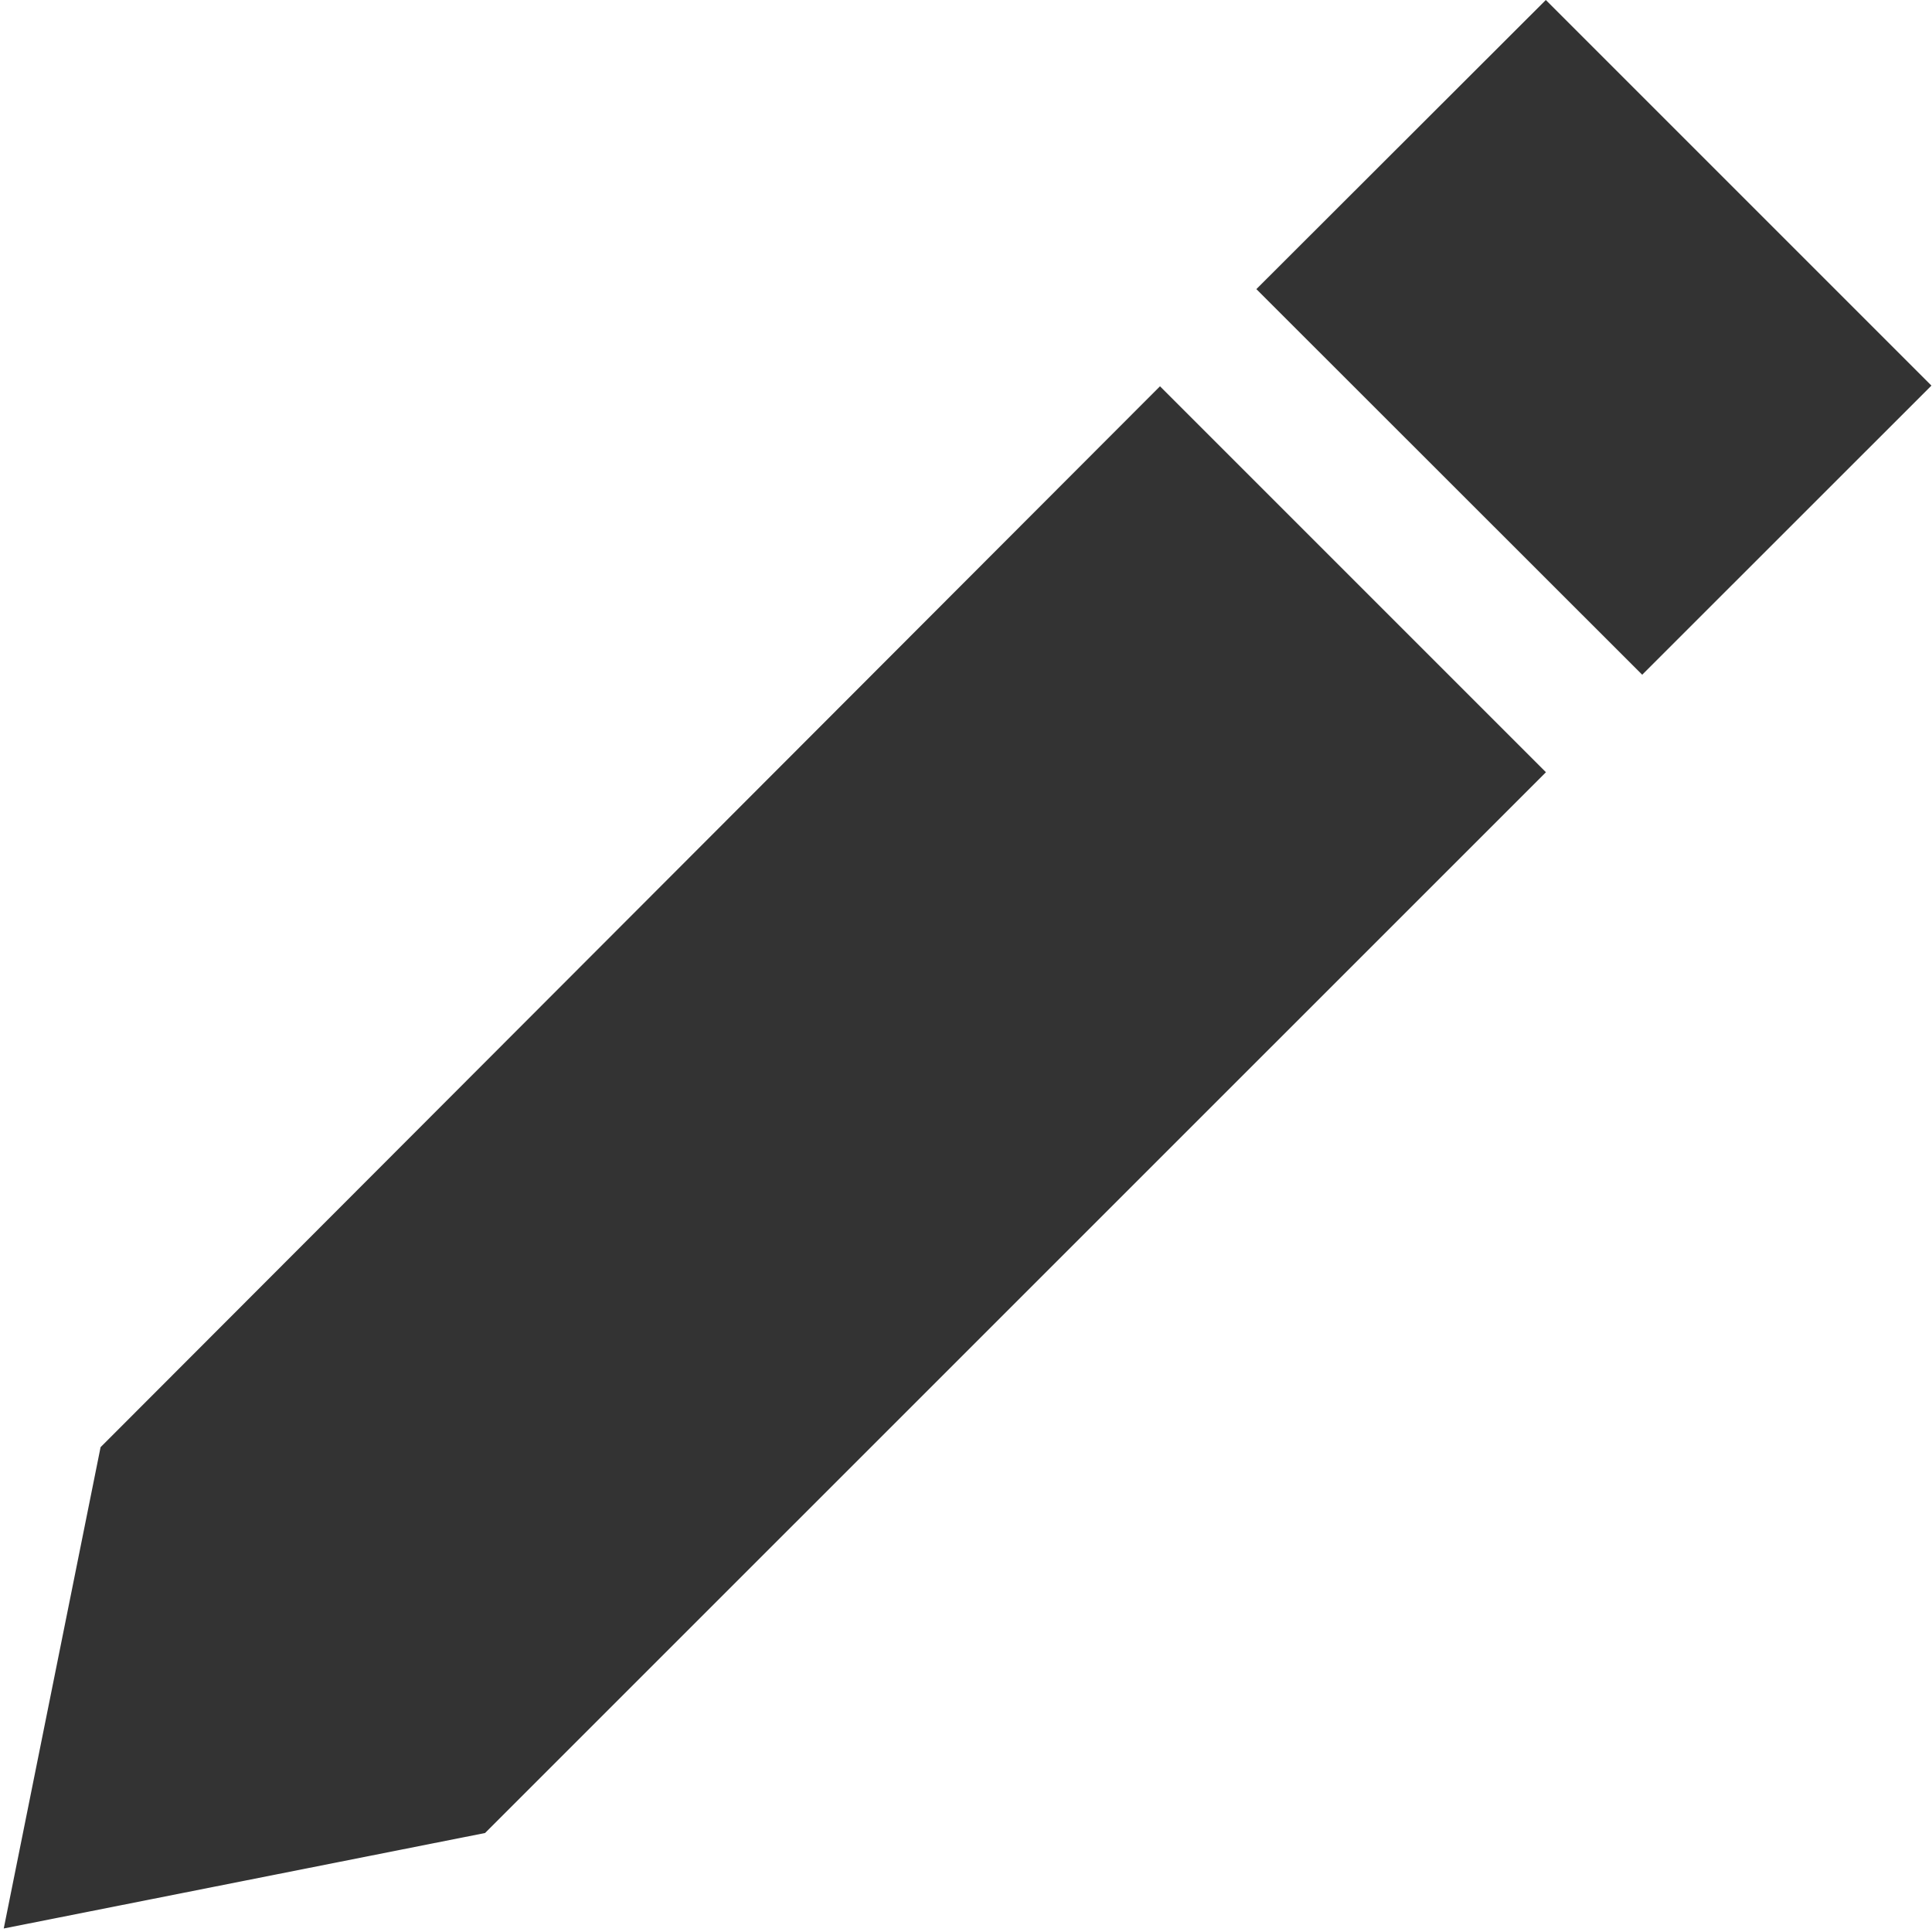
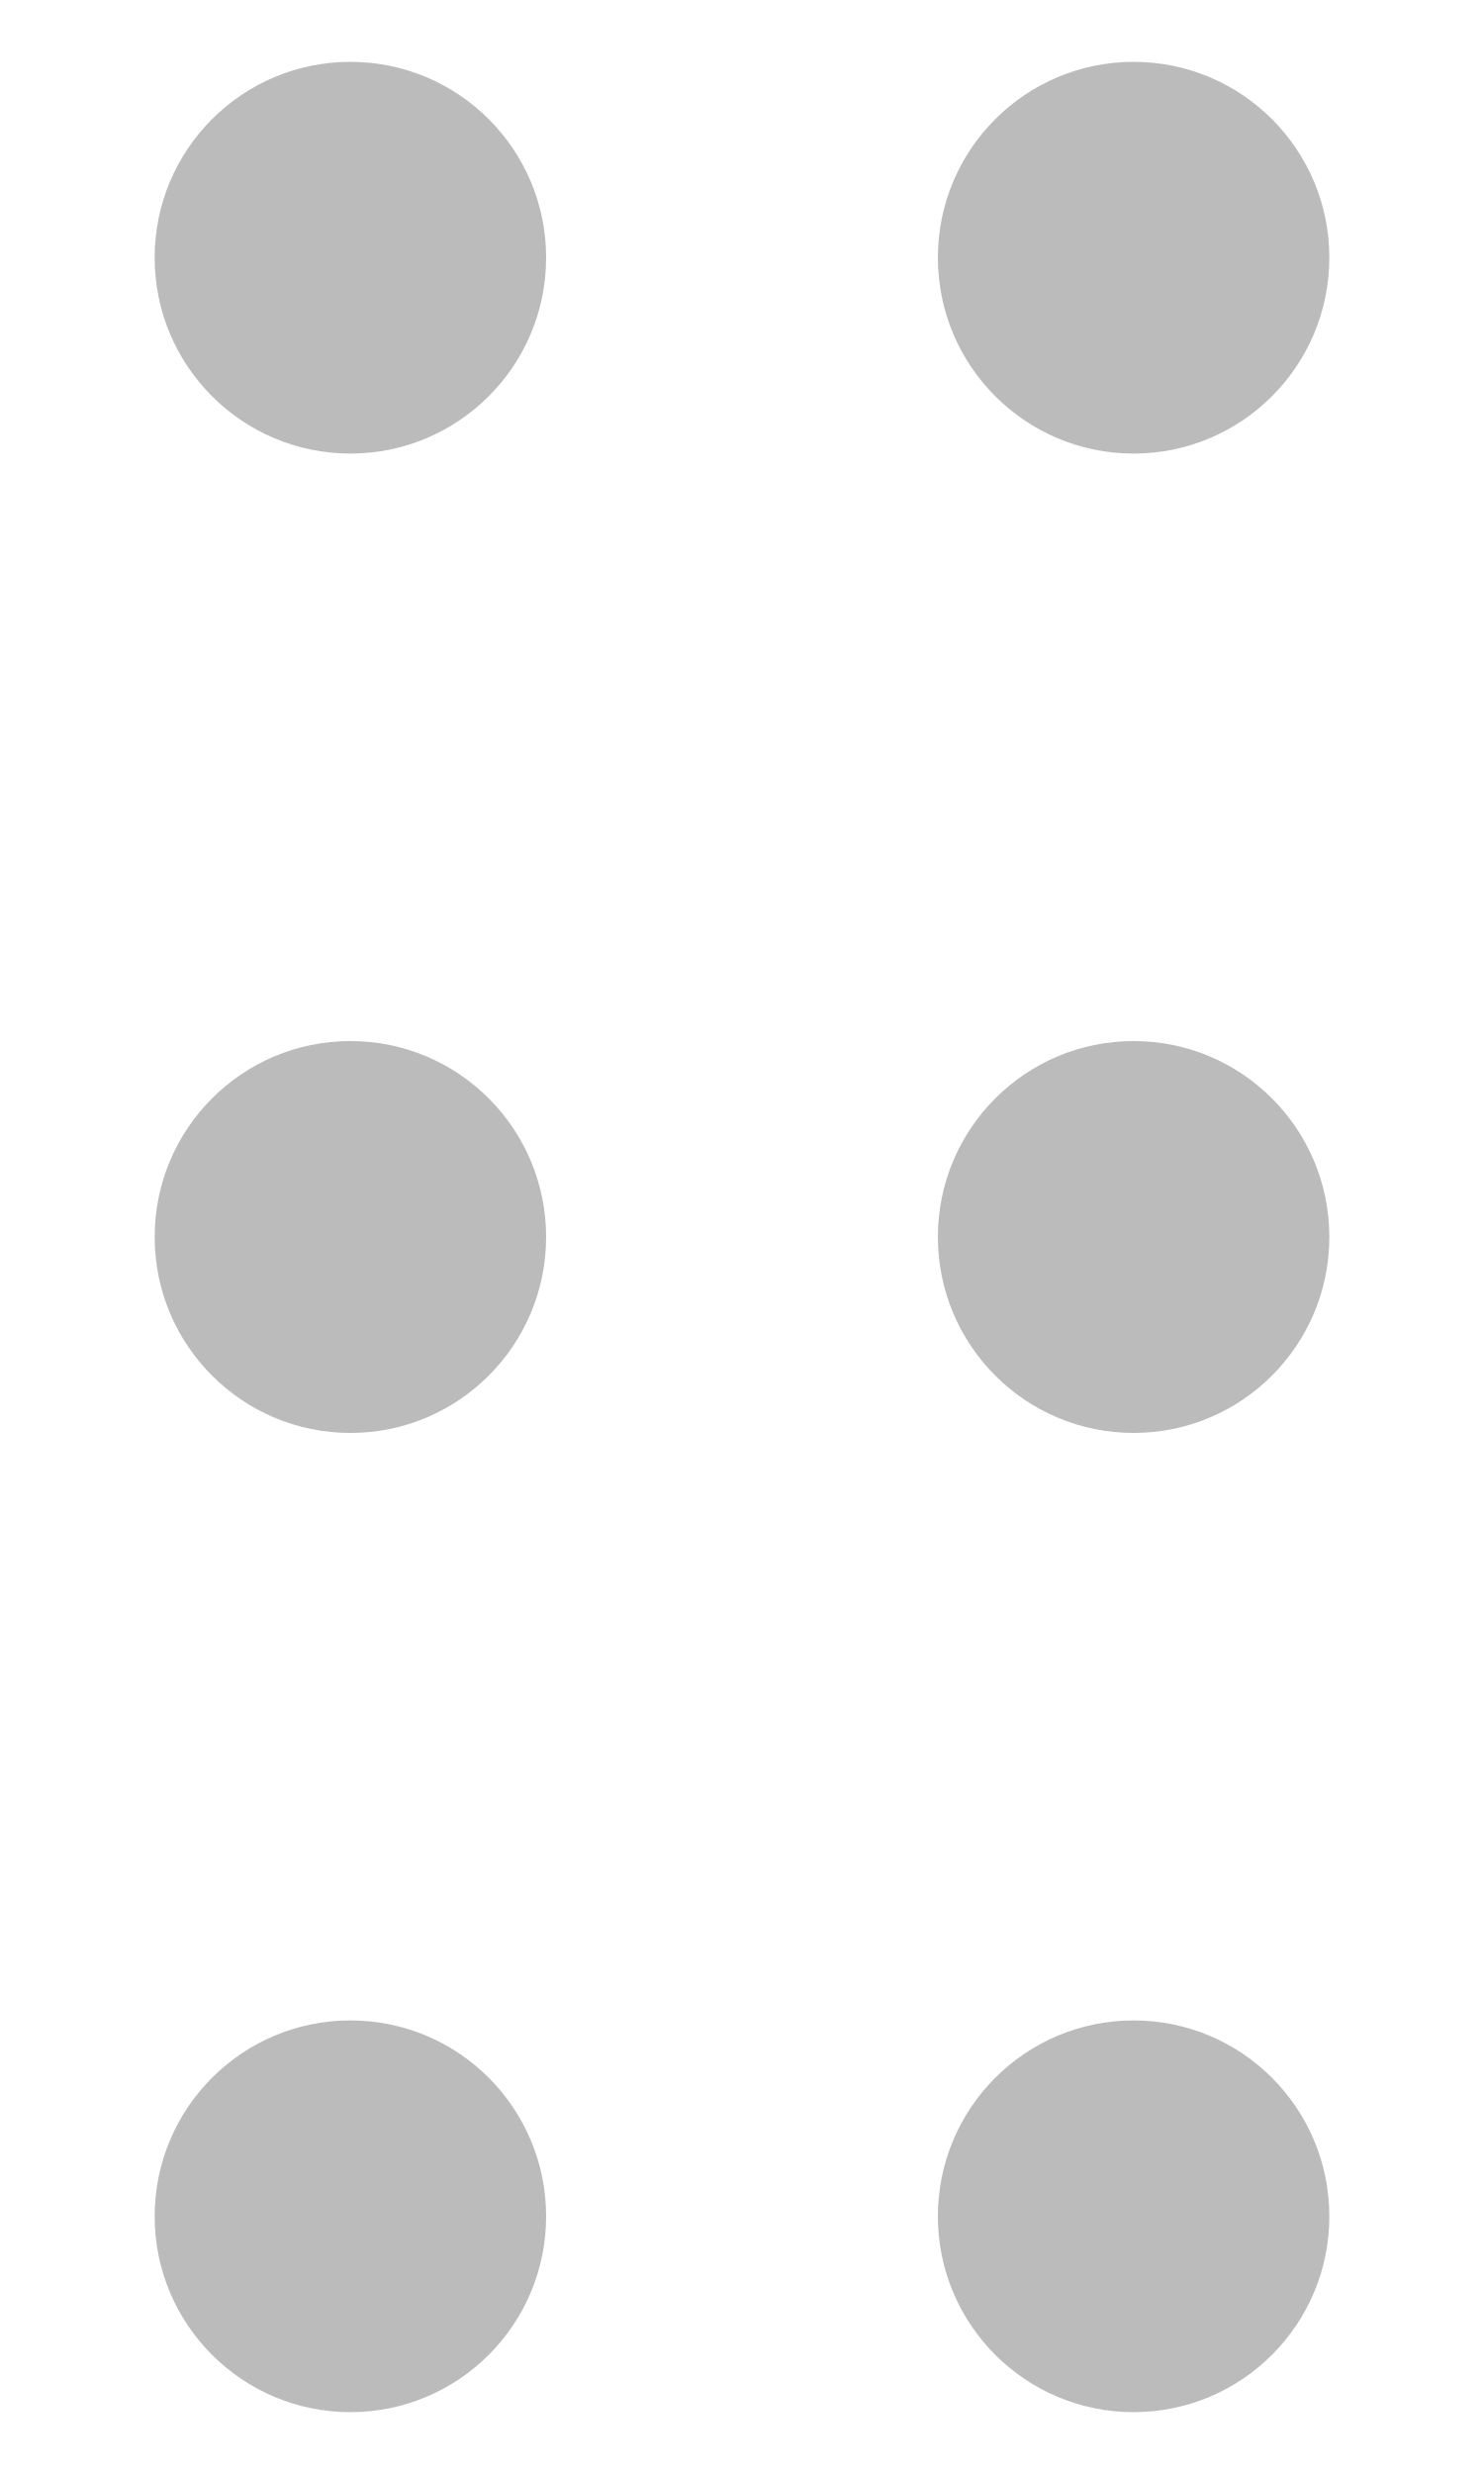
- <svg xmlns="http://www.w3.org/2000/svg" version="1.1" width="17px" height="17px">
-   <g transform="matrix(1 0 0 1 -355 -2358 )">
-     <path d="M 0.885 12.734  L 0.033 16.969  L 4.268 16.129  L 13.603 6.795  L 10.207 3.399  L 0.885 12.734  Z M 14.45 5.937  L 11.055 2.544  L 13.602 0  L 16.995 3.393  L 14.45 5.937  Z " fill-rule="nonzero" fill="#333333" stroke="none" transform="matrix(1 0 0 1 355 2358 )" />
+ <svg xmlns="http://www.w3.org/2000/svg" version="1.1" width="9px" height="15px">
+   <g transform="matrix(1 0 0 1 -216 -2467 )">
+     <path d="M 3.312 13.438  C 3.312 12.782  2.781 12.25  2.125 12.25  C 1.469 12.25  0.938 12.782  0.938 13.438  C 0.938 14.093  1.469 14.625  2.125 14.625  C 2.781 14.625  3.312 14.093  3.312 13.438  Z M 3.312 7.5  C 3.312 6.844  2.781 6.312  2.125 6.312  C 1.469 6.312  0.938 6.844  0.938 7.5  C 0.938 8.156  1.469 8.688  2.125 8.688  C 2.781 8.688  3.312 8.156  3.312 7.5  Z M 3.312 1.562  C 3.312 0.907  2.781 0.375  2.125 0.375  C 1.469 0.375  0.938 0.907  0.938 1.562  C 0.938 2.218  1.469 2.75  2.125 2.75  C 2.781 2.75  3.312 2.218  3.312 1.562  Z M 8.062 13.438  C 8.062 12.782  7.531 12.25  6.875 12.25  C 6.219 12.25  5.688 12.782  5.688 13.438  C 5.688 14.093  6.219 14.625  6.875 14.625  C 7.531 14.625  8.062 14.093  8.062 13.438  Z M 8.062 7.5  C 8.062 6.844  7.531 6.312  6.875 6.312  C 6.219 6.312  5.688 6.844  5.688 7.5  C 5.688 8.156  6.219 8.688  6.875 8.688  C 7.531 8.688  8.062 8.156  8.062 7.5  Z M 8.062 1.562  C 8.062 0.907  7.531 0.375  6.875 0.375  C 6.219 0.375  5.688 0.907  5.688 1.562  C 5.688 2.218  6.219 2.75  6.875 2.75  C 7.531 2.75  8.062 2.218  8.062 1.562  Z " fill-rule="nonzero" fill="#bbbbbb" stroke="none" transform="matrix(1 0 0 1 216 2467 )" />
  </g>
</svg>
